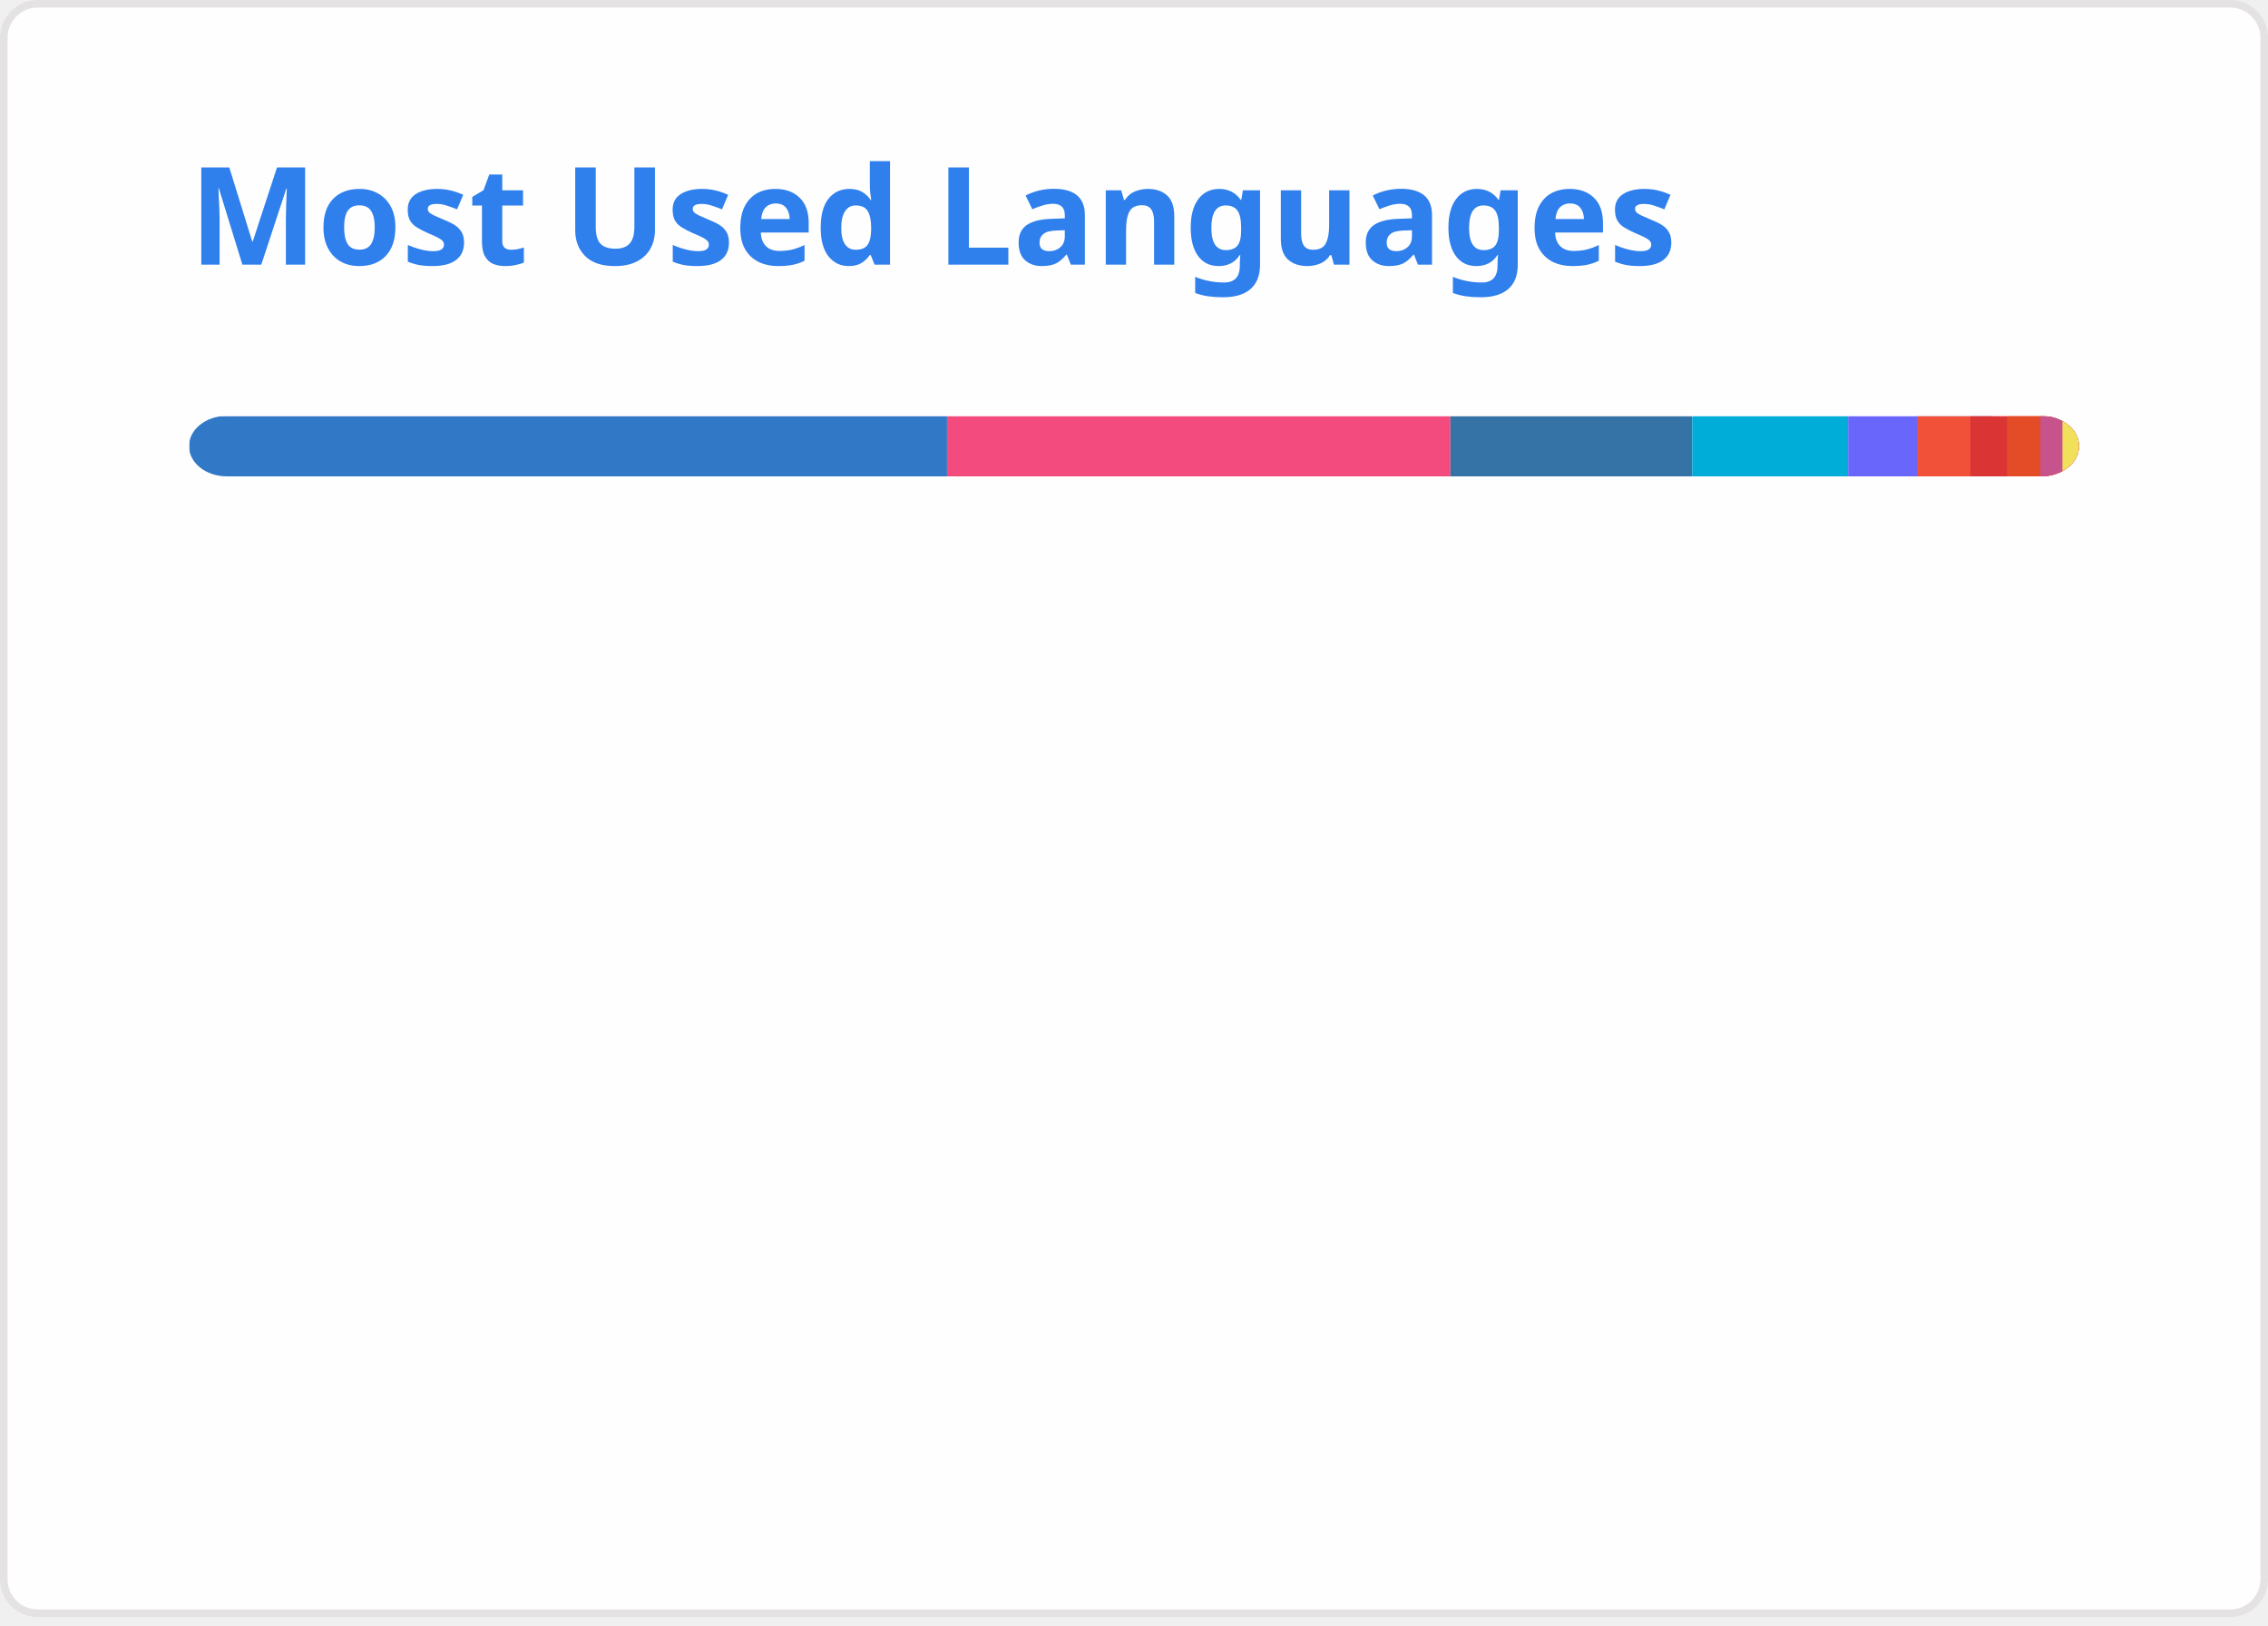
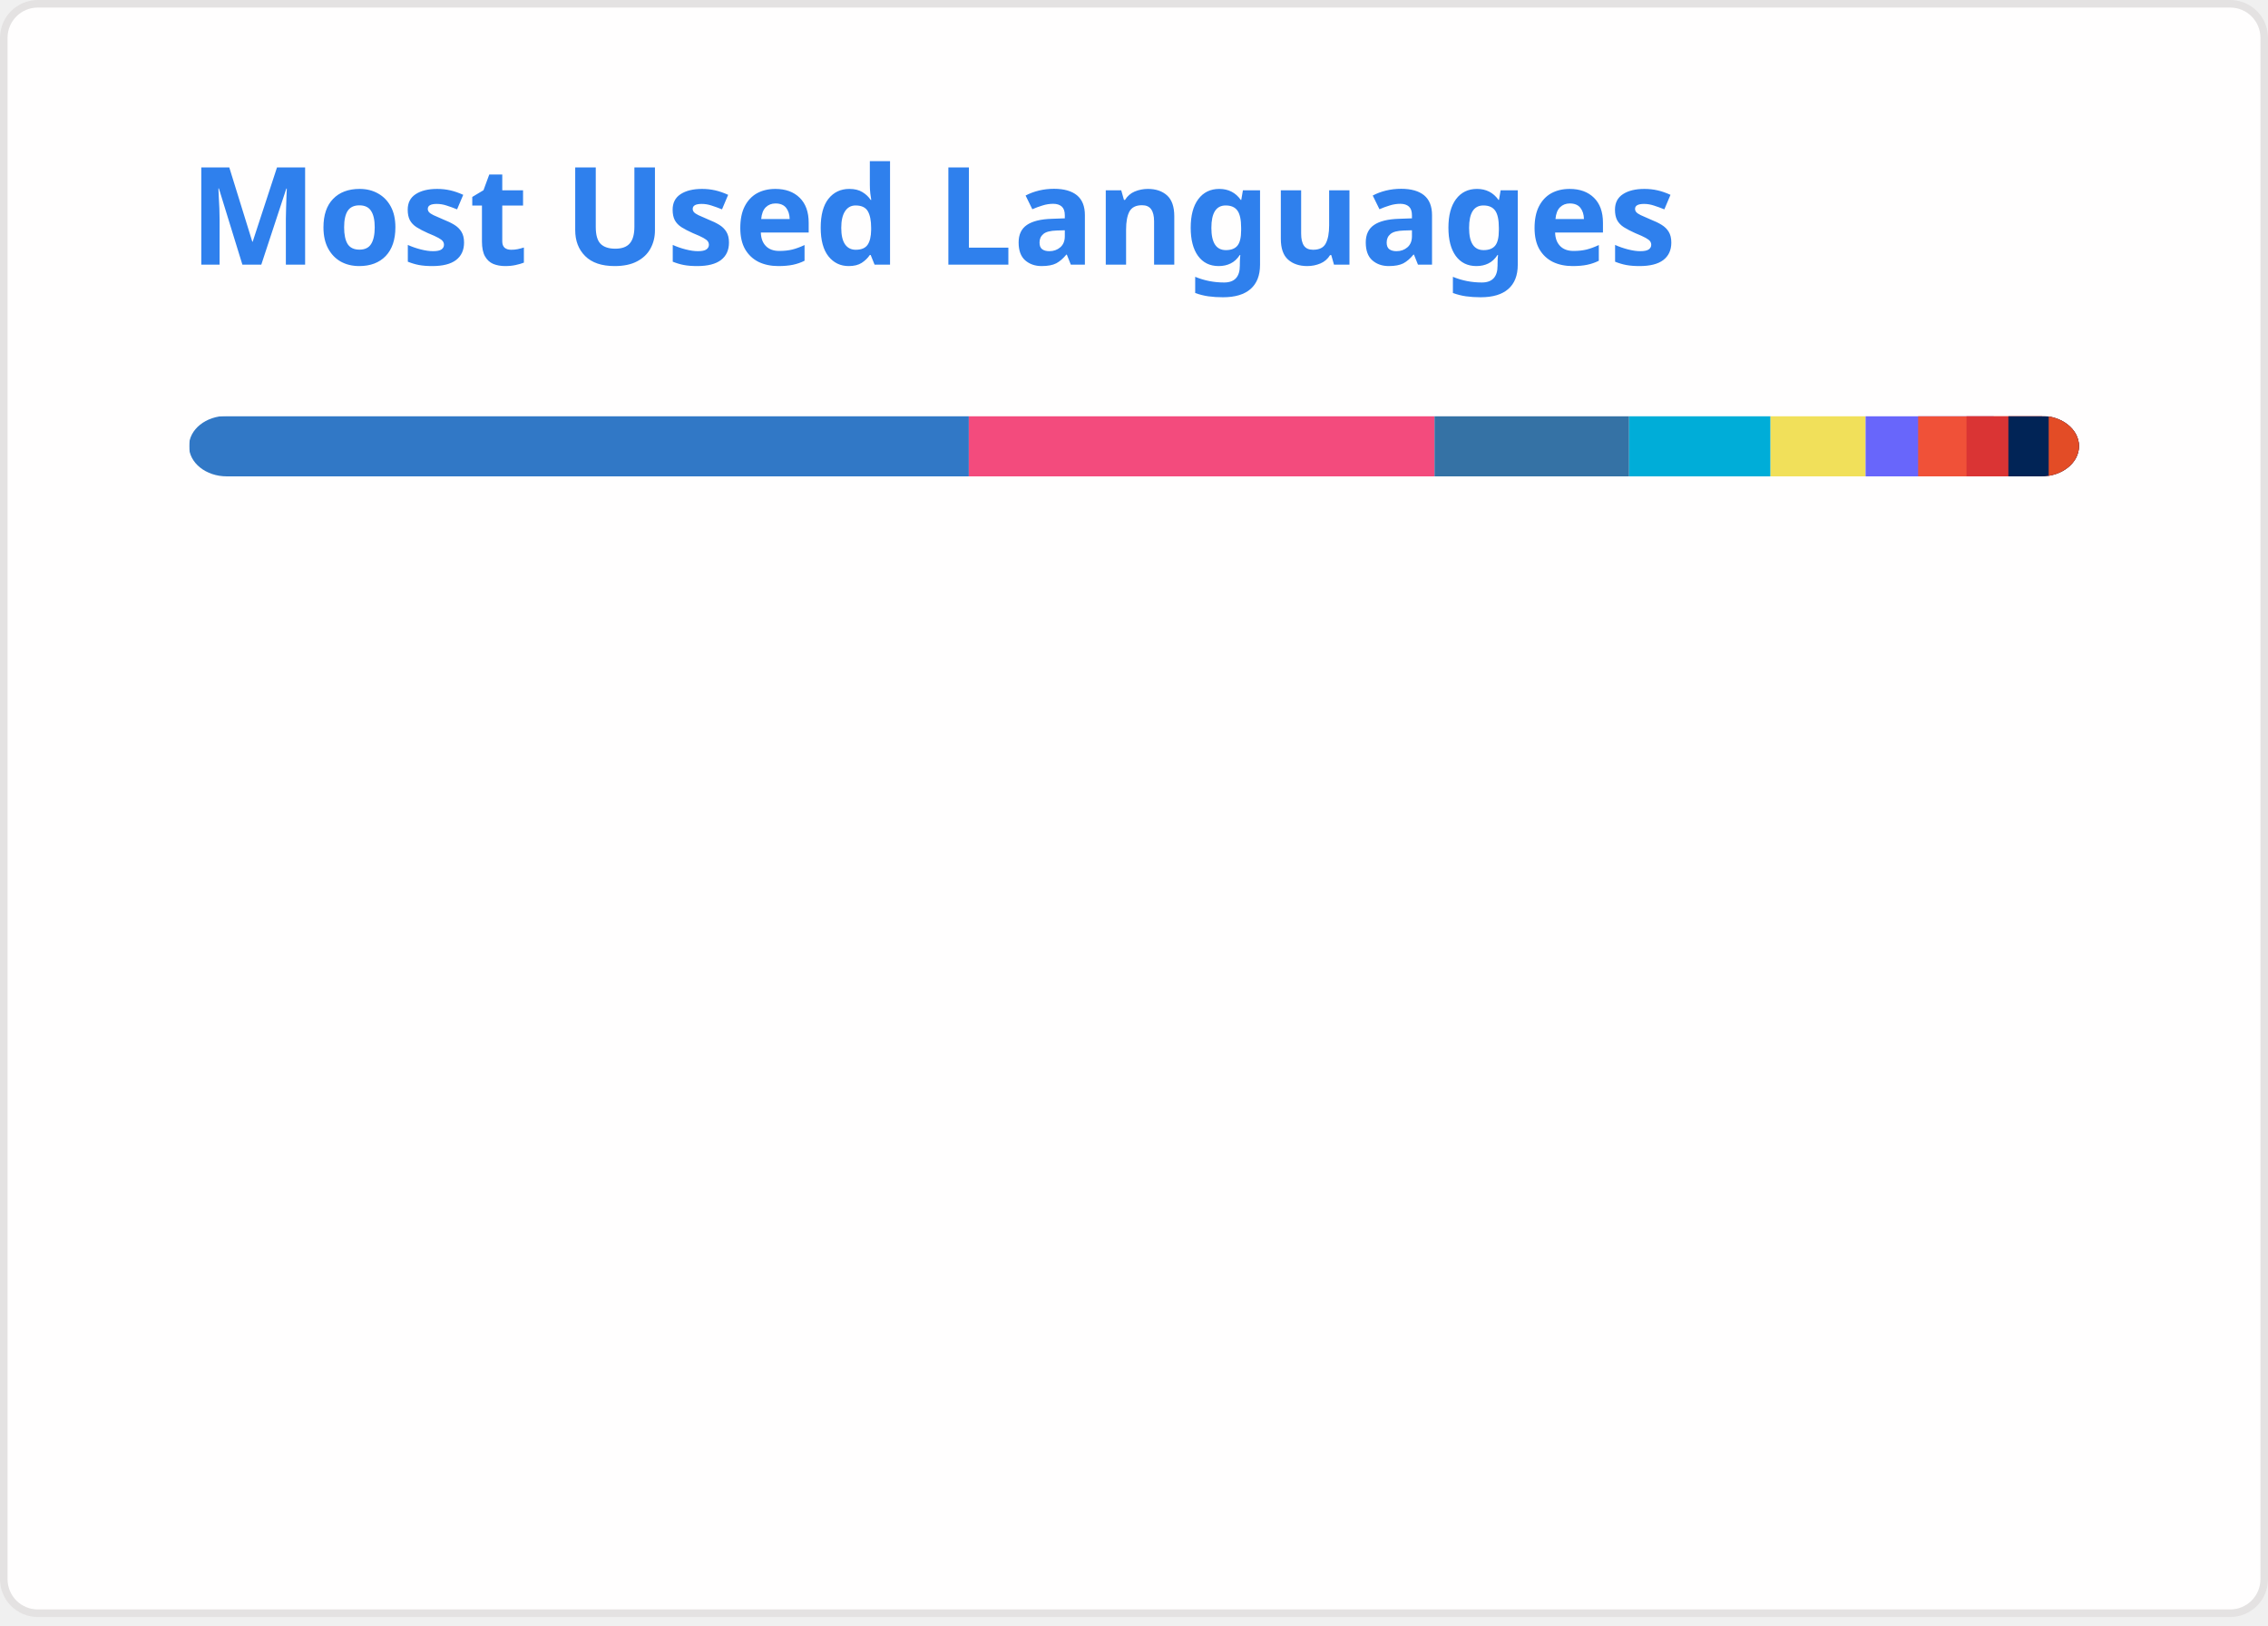
<svg xmlns="http://www.w3.org/2000/svg" width="300" height="215" viewBox="0 0 300 215" fill="none" role="img" aria-labelledby="descId">
  <style>
          .header {
            font: 600 18px 'Segoe UI', Ubuntu, Sans-Serif;
            fill: #2f80ed;
            animation: fadeInAnimation 0.8s ease-in-out forwards;
          }
          @supports(-moz-appearance: auto) {
            /* Selector detects Firefox */
            .header { font-size: 15.5px; }
          }
          
    @keyframes slideInAnimation {
      from {
        width: 0;
      }
      to {
        width: calc(100%-100px);
      }
    }
    @keyframes growWidthAnimation {
      from {
        width: 0;
      }
      to {
        width: 100%;
      }
    }
    .stat {
      font: 600 14px 'Segoe UI', Ubuntu, "Helvetica Neue", Sans-Serif; fill: #434d58;
    }
    @supports(-moz-appearance: auto) {
      /* Selector detects Firefox */
      .stat { font-size:12px; }
    }
    .bold { font-weight: 700 }
    .lang-name {
      font: 400 11px "Segoe UI", Ubuntu, Sans-Serif;
      fill: #434d58;
    }
    .stagger {
      opacity: 0;
      animation: fadeInAnimation 0.3s ease-in-out forwards;
    }
    #rect-mask rect{
      animation: slideInAnimation 1s ease-in-out forwards;
    }
    .lang-progress{
      animation: growWidthAnimation 0.6s ease-in-out forwards;
    }
    

          
      /* Animations */
      @keyframes scaleInAnimation {
        from {
          transform: translate(-5px, 5px) scale(0);
        }
        to {
          transform: translate(-5px, 5px) scale(1);
        }
      }
      @keyframes fadeInAnimation {
        from {
          opacity: 0;
        }
        to {
          opacity: 1;
        }
      }
    
          
        </style>
  <rect data-testid="card-bg" x="0.5" y="0.5" rx="4.5" height="99%" stroke="#e4e2e2" width="299" fill="#fffefe" stroke-opacity="1" />
  <g data-testid="card-title" transform="translate(25, 35)">
    <g transform="translate(0, 0)">
      <text x="0" y="0" class="header" data-testid="header">Most Used Languages</text>
    </g>
  </g>
  <g data-testid="main-card-body" transform="translate(0, 55)">
    <svg data-testid="lang-items" x="25">
      <mask id="rect-mask">
        <rect x="0" y="0" width="250" height="8" fill="white" rx="5" />
      </mask>
-       <rect mask="url(#rect-mask)" data-testid="lang-progress" x="0" y="0" width="100.27" height="8" fill="#3178c6" />
-       <rect mask="url(#rect-mask)" data-testid="lang-progress" x="100.27" y="0" width="66.58" height="8" fill="#f34b7d" />
-       <rect mask="url(#rect-mask)" data-testid="lang-progress" x="166.85" y="0" width="31.99" height="8" fill="#3572A5" />
-       <rect mask="url(#rect-mask)" data-testid="lang-progress" x="198.84" y="0" width="20.62" height="8" fill="#00ADD8" />
-       <rect mask="url(#rect-mask)" data-testid="lang-progress" x="219.46" y="0" width="19.11" height="8" fill="#6866fb" />
-       <rect mask="url(#rect-mask)" data-testid="lang-progress" x="228.57" y="0" width="17.06" height="8" fill="#F05138" />
-       <rect mask="url(#rect-mask)" data-testid="lang-progress" x="235.63" y="0" width="14.85" height="8" fill="#DA3434" />
-       <rect mask="url(#rect-mask)" data-testid="lang-progress" x="240.48" y="0" width="14.41" height="8" fill="#e34c26" />
-       <rect mask="url(#rect-mask)" data-testid="lang-progress" x="244.89" y="0" width="12.92" height="8" fill="#c6538c" />
-       <rect mask="url(#rect-mask)" data-testid="lang-progress" x="247.81" y="0" width="12.18" height="8" fill="#f1e05a" />
+       <rect mask="url(#rect-mask)" data-testid="lang-progress" x="0" y="0" width="103.15" height="8" fill="#3178c6" />
+       <rect mask="url(#rect-mask)" data-testid="lang-progress" x="103.15" y="0" width="61.6" height="8" fill="#f34b7d" />
+       <rect mask="url(#rect-mask)" data-testid="lang-progress" x="164.75" y="0" width="25.74" height="8" fill="#3572A5" />
+       <rect mask="url(#rect-mask)" data-testid="lang-progress" x="190.49" y="0" width="18.71" height="8" fill="#00ADD8" />
+       <rect mask="url(#rect-mask)" data-testid="lang-progress" x="209.2" y="0" width="12.57" height="8" fill="#f1e05a" />
+       <rect mask="url(#rect-mask)" data-testid="lang-progress" x="221.77" y="0" width="16.95" height="8" fill="#6866fb" />
+       <rect mask="url(#rect-mask)" data-testid="lang-progress" x="228.72" y="0" width="16.4" height="8" fill="#F05138" />
+       <rect mask="url(#rect-mask)" data-testid="lang-progress" x="235.12" y="0" width="15.54" height="8" fill="#DA3434" />
+       <rect mask="url(#rect-mask)" data-testid="lang-progress" x="240.66" y="0" width="15.33" height="8" fill="#012456" />
+       <rect mask="url(#rect-mask)" data-testid="lang-progress" x="245.99" y="0" width="14" height="8" fill="#e34c26" />
      <g transform="translate(0, 25)">
        <g transform="translate(0, 0)">
          <g transform="translate(0, 0)">
            <g class="stagger" style="animation-delay: 450ms">
              <circle cx="5" cy="6" r="5" fill="#3178c6" />
              <text data-testid="lang-name" x="15" y="10" class="lang-name">
-         TypeScript 40.11%
+         TypeScript 41.26%
      </text>
            </g>
          </g>
          <g transform="translate(0, 25)">
            <g class="stagger" style="animation-delay: 600ms">
              <circle cx="5" cy="6" r="5" fill="#f34b7d" />
              <text data-testid="lang-name" x="15" y="10" class="lang-name">
-         C++ 26.63%
+         C++ 24.64%
      </text>
            </g>
          </g>
          <g transform="translate(0, 50)">
            <g class="stagger" style="animation-delay: 750ms">
              <circle cx="5" cy="6" r="5" fill="#3572A5" />
              <text data-testid="lang-name" x="15" y="10" class="lang-name">
-         Python 12.80%
+         Python 10.30%
      </text>
            </g>
          </g>
          <g transform="translate(0, 75)">
            <g class="stagger" style="animation-delay: 900ms">
              <circle cx="5" cy="6" r="5" fill="#00ADD8" />
              <text data-testid="lang-name" x="15" y="10" class="lang-name">
-         Go 8.25%
+         Go 7.48%
      </text>
            </g>
          </g>
          <g transform="translate(0, 100)">
            <g class="stagger" style="animation-delay: 1050ms">
-               <circle cx="5" cy="6" r="5" fill="#6866fb" />
+               <circle cx="5" cy="6" r="5" fill="#f1e05a" />
              <text data-testid="lang-name" x="15" y="10" class="lang-name">
-         Objective-C++ 3.65%
+         JavaScript 5.03%
      </text>
            </g>
          </g>
        </g>
        <g transform="translate(150, 0)">
          <g transform="translate(0, 0)">
            <g class="stagger" style="animation-delay: 450ms">
-               <circle cx="5" cy="6" r="5" fill="#F05138" />
+               <circle cx="5" cy="6" r="5" fill="#6866fb" />
              <text data-testid="lang-name" x="15" y="10" class="lang-name">
-         Swift 2.82%
+         Objective-C++ 2.78%
      </text>
            </g>
          </g>
          <g transform="translate(0, 25)">
            <g class="stagger" style="animation-delay: 600ms">
-               <circle cx="5" cy="6" r="5" fill="#DA3434" />
+               <circle cx="5" cy="6" r="5" fill="#F05138" />
              <text data-testid="lang-name" x="15" y="10" class="lang-name">
-         CMake 1.94%
+         Swift 2.56%
      </text>
            </g>
          </g>
          <g transform="translate(0, 50)">
            <g class="stagger" style="animation-delay: 750ms">
-               <circle cx="5" cy="6" r="5" fill="#e34c26" />
+               <circle cx="5" cy="6" r="5" fill="#DA3434" />
              <text data-testid="lang-name" x="15" y="10" class="lang-name">
-         HTML 1.76%
+         CMake 2.22%
      </text>
            </g>
          </g>
          <g transform="translate(0, 75)">
            <g class="stagger" style="animation-delay: 900ms">
-               <circle cx="5" cy="6" r="5" fill="#c6538c" />
+               <circle cx="5" cy="6" r="5" fill="#012456" />
              <text data-testid="lang-name" x="15" y="10" class="lang-name">
-         SCSS 1.17%
+         PowerShell 2.13%
      </text>
            </g>
          </g>
          <g transform="translate(0, 100)">
            <g class="stagger" style="animation-delay: 1050ms">
-               <circle cx="5" cy="6" r="5" fill="#f1e05a" />
+               <circle cx="5" cy="6" r="5" fill="#e34c26" />
              <text data-testid="lang-name" x="15" y="10" class="lang-name">
-         JavaScript 0.87%
+         HTML 1.60%
      </text>
            </g>
          </g>
        </g>
      </g>
    </svg>
  </g>
</svg>
